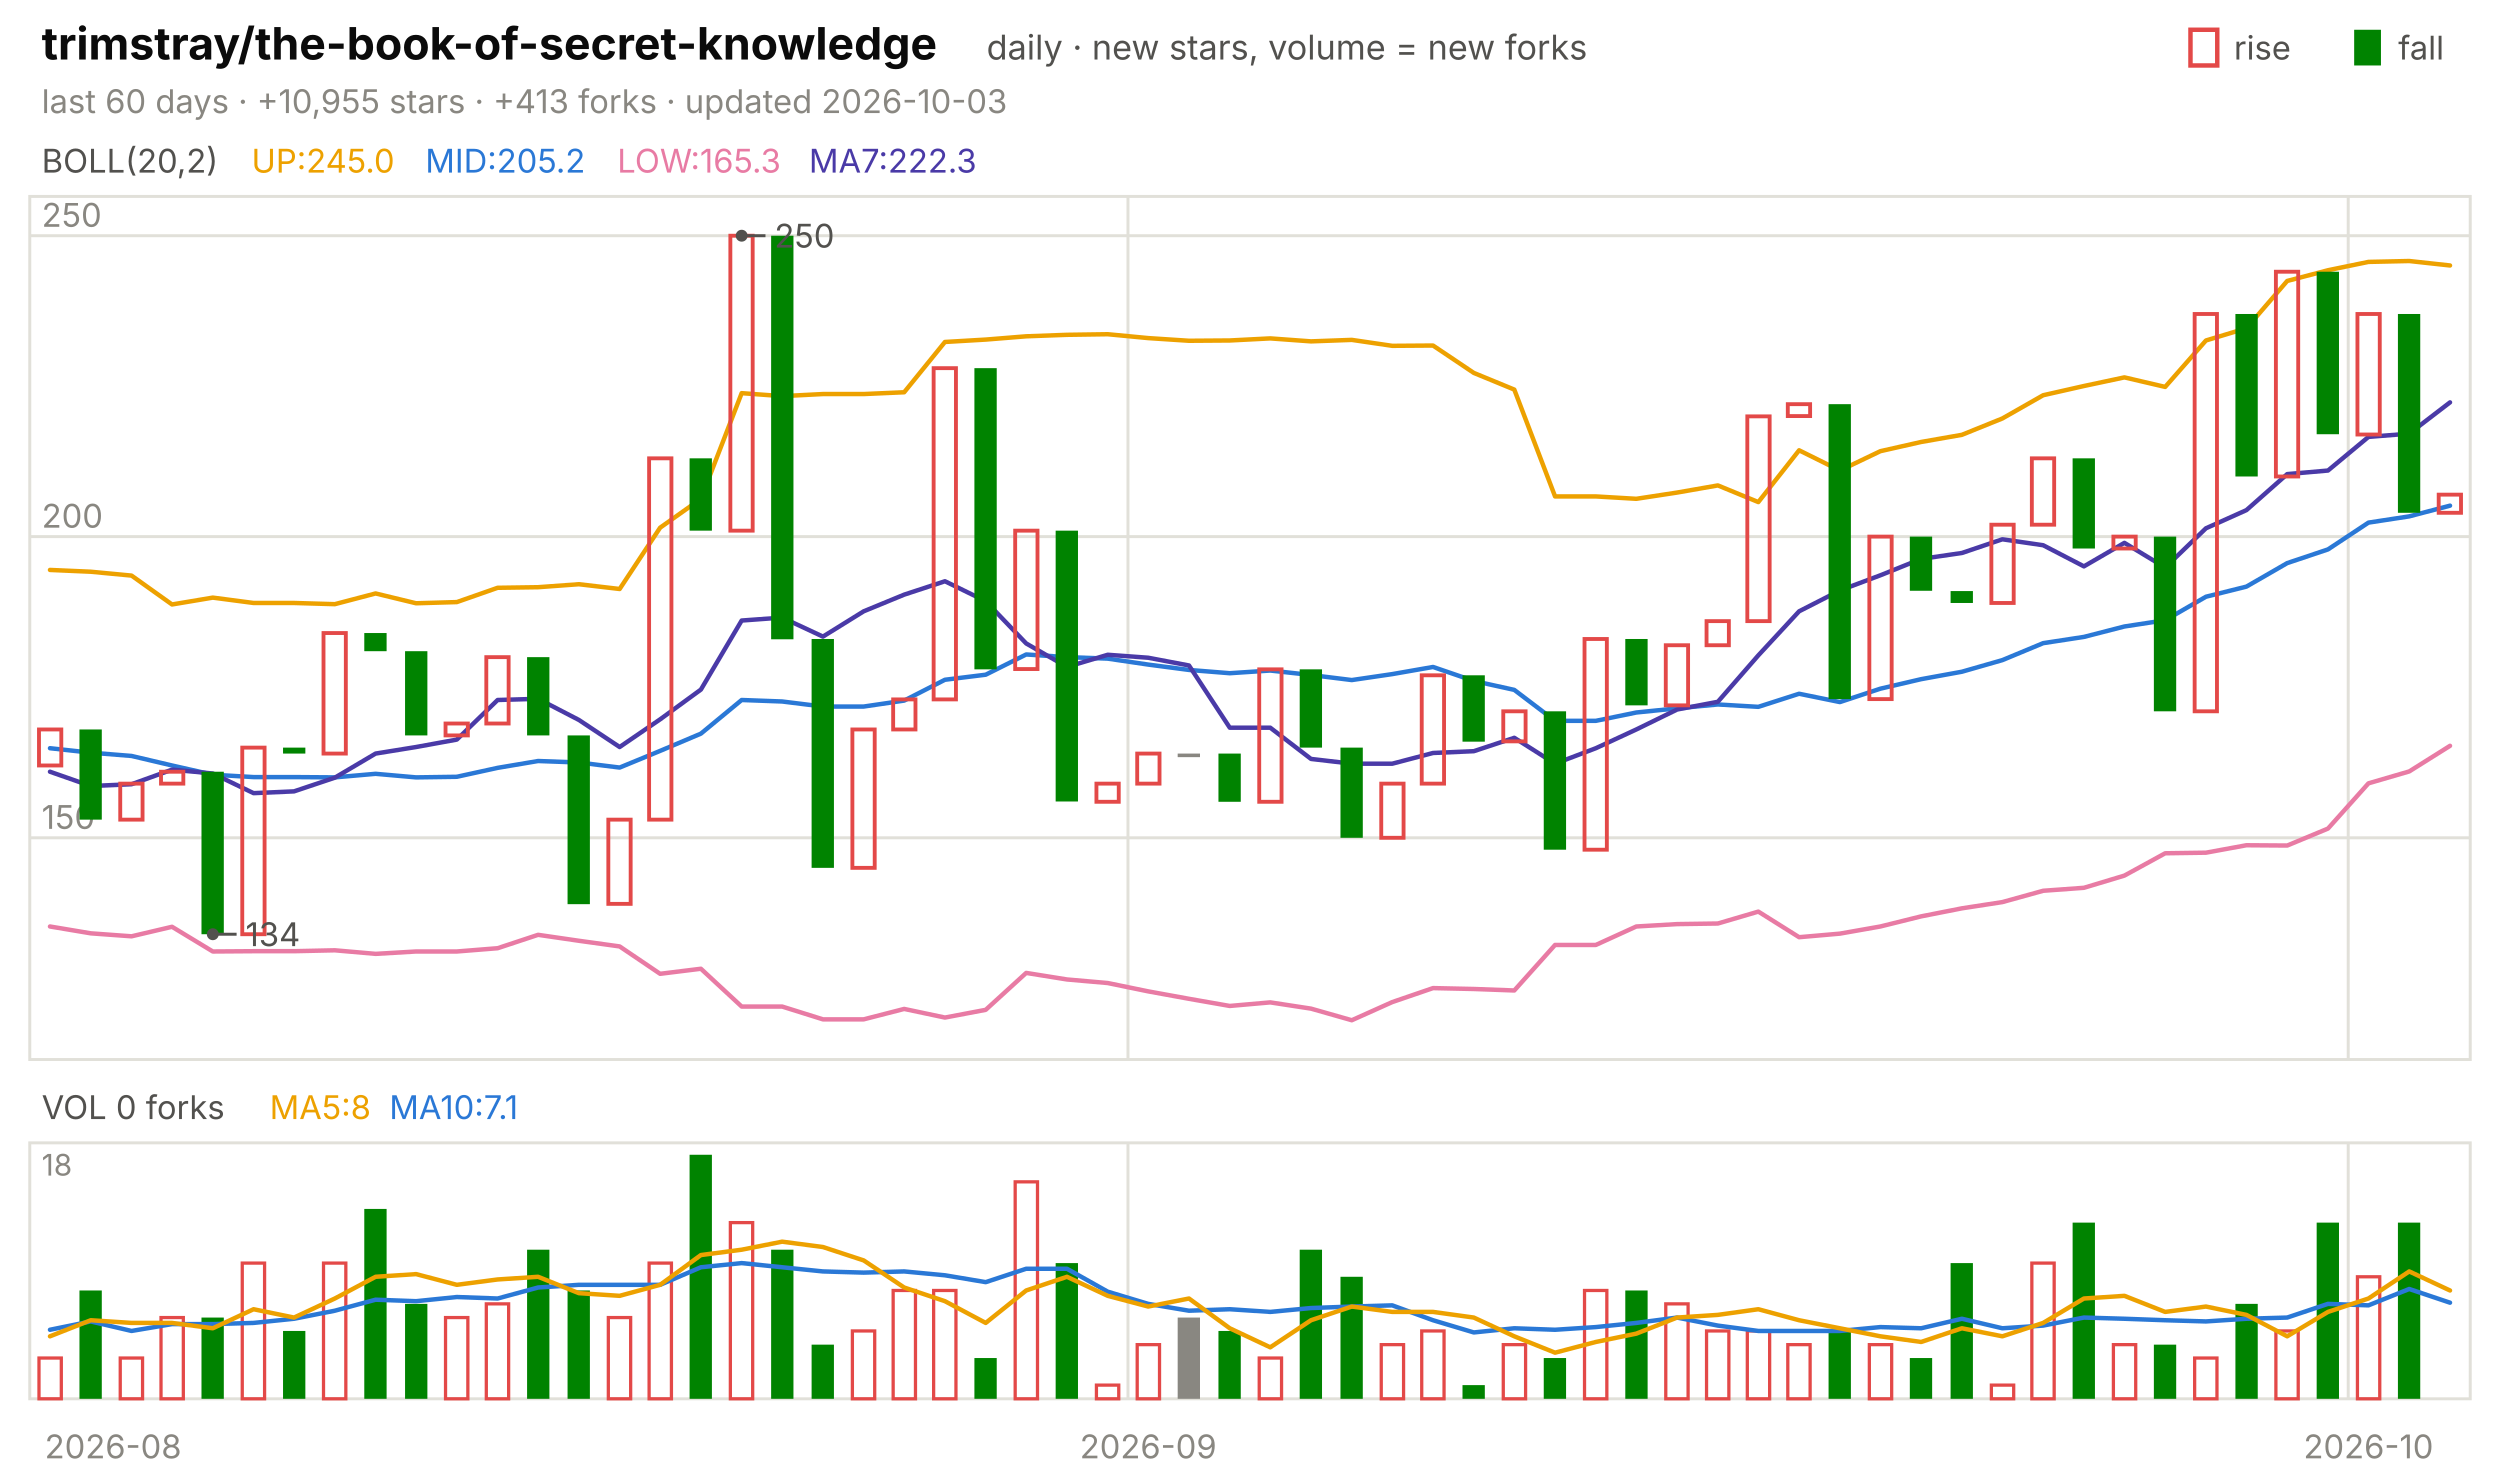
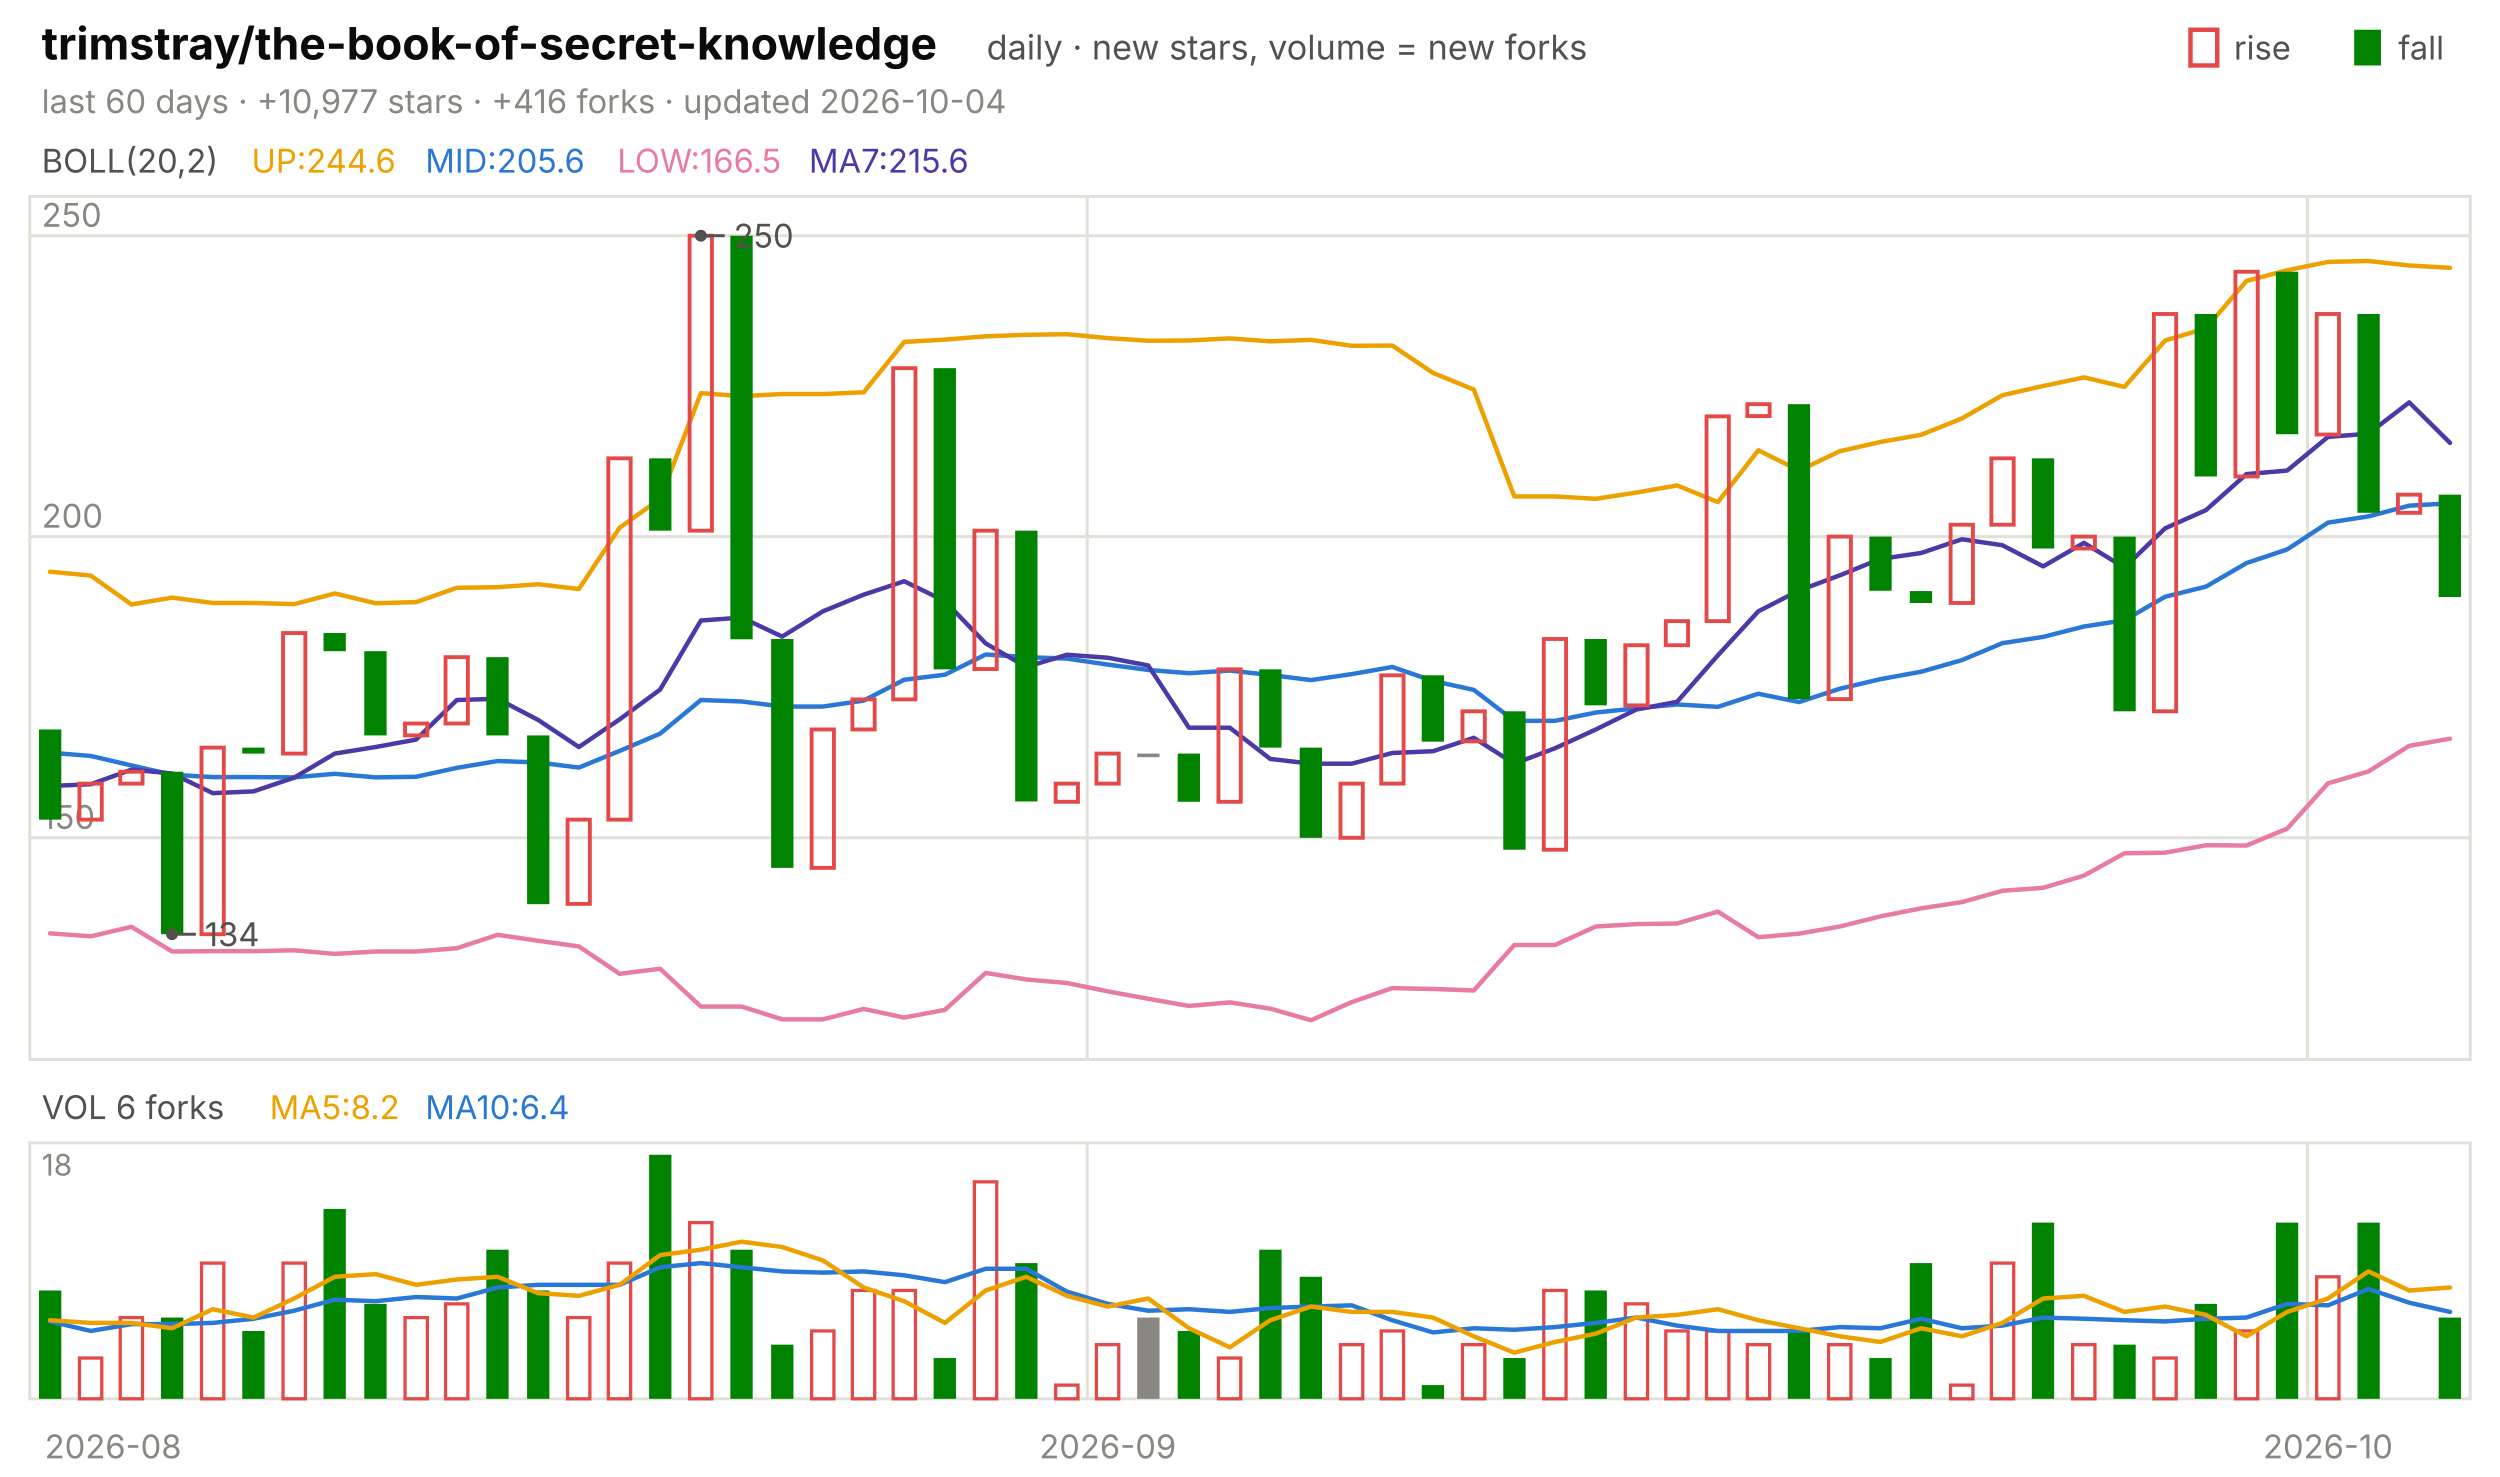
<svg xmlns="http://www.w3.org/2000/svg" viewBox="0 0 840 496" width="840" height="496" font-family="-apple-system,'Segoe UI',system-ui,sans-serif" role="img" aria-label="trimstray/the-book-of-secret-knowledge candlestick chart">
  <text x="14.0" y="20.0" font-size="15" fill="#0b0b0b" font-weight="650">trimstray/the-book-of-secret-knowledge</text>
  <text x="331.5" y="20.0" font-size="11.5" fill="#52514e">daily · new stars, volume = new forks</text>
  <text x="805.8" y="20.0" font-size="11.0" fill="#52514e">fall</text>
  <rect x="791" y="10" width="9" height="12" fill="#008300" />
  <text x="750.6" y="20.0" font-size="11.0" fill="#52514e">rise</text>
  <rect x="736" y="10" width="9" height="12" fill="none" stroke="#e34948" stroke-width="1.5" />
-   <text x="14.0" y="38.0" font-size="11.0" fill="#898781">last 60 days · +10,955 stars · +413 forks · updated 2026-10-03</text>
+   <text x="14.0" y="38.0" font-size="11.0" fill="#898781">last 60 days · +10,977 stars · +416 forks · updated 2026-10-04</text>
  <rect x="10" y="66" width="820" height="290" fill="none" stroke="#e1e0d9" />
  <rect x="10" y="384" width="820" height="86" fill="none" stroke="#e1e0d9" />
  <text x="38.0" y="490.0" font-size="11.0" fill="#898781" text-anchor="middle">2026-08</text>
-   <line x1="379.0" y1="66.0" x2="379.0" y2="356.0" stroke="#e1e0d9" stroke-width="1.0" />
-   <line x1="379.0" y1="384.0" x2="379.0" y2="470.0" stroke="#e1e0d9" stroke-width="1.0" />
-   <text x="385.8" y="490.0" font-size="11.0" fill="#898781" text-anchor="middle">2026-09</text>
-   <line x1="789.0" y1="66.0" x2="789.0" y2="356.0" stroke="#e1e0d9" stroke-width="1.0" />
-   <line x1="789.0" y1="384.0" x2="789.0" y2="470.0" stroke="#e1e0d9" stroke-width="1.0" />
-   <text x="795.8" y="490.0" font-size="11.0" fill="#898781" text-anchor="middle">2026-10</text>
+   <line x1="365.3" y1="66.0" x2="365.3" y2="356.0" stroke="#e1e0d9" stroke-width="1.0" />
+   <line x1="365.3" y1="384.0" x2="365.3" y2="470.0" stroke="#e1e0d9" stroke-width="1.0" />
+   <text x="372.2" y="490.0" font-size="11.0" fill="#898781" text-anchor="middle">2026-09</text>
+   <line x1="775.3" y1="66.0" x2="775.3" y2="356.0" stroke="#e1e0d9" stroke-width="1.0" />
+   <line x1="775.3" y1="384.0" x2="775.3" y2="470.0" stroke="#e1e0d9" stroke-width="1.0" />
+   <text x="782.2" y="490.0" font-size="11.0" fill="#898781" text-anchor="middle">2026-10</text>
  <text x="14.0" y="58.0" font-size="11.0" fill="#52514e">BOLL(20,2)</text>
-   <text x="84.5" y="58.0" font-size="11.0" fill="#eda100">UP:245.0</text>
-   <text x="142.9" y="58.0" font-size="11.0" fill="#2a78d6">MID:205.2</text>
-   <text x="207.4" y="58.0" font-size="11.0" fill="#e87ba4">LOW:165.3</text>
-   <text x="271.8" y="58.0" font-size="11.0" fill="#4a3aa7">MA7:222.3</text>
+   <text x="84.5" y="58.0" font-size="11.0" fill="#eda100">UP:244.6</text>
+   <text x="142.9" y="58.0" font-size="11.0" fill="#2a78d6">MID:205.6</text>
+   <text x="207.4" y="58.0" font-size="11.0" fill="#e87ba4">LOW:166.5</text>
+   <text x="271.8" y="58.0" font-size="11.0" fill="#4a3aa7">MA7:215.6</text>
  <line x1="10.0" y1="281.5" x2="830.0" y2="281.5" stroke="#e1e0d9" stroke-width="1.0" />
  <text x="14.0" y="278.5" font-size="11.0" fill="#898781">150</text>
  <line x1="10.0" y1="180.3" x2="830.0" y2="180.3" stroke="#e1e0d9" stroke-width="1.0" />
  <text x="14.0" y="177.3" font-size="11.0" fill="#898781">200</text>
  <line x1="10.0" y1="79.2" x2="830.0" y2="79.2" stroke="#e1e0d9" stroke-width="1.0" />
  <text x="14.0" y="76.2" font-size="11.0" fill="#898781">250</text>
-   <polyline points="16.8,191.5 30.5,192.1 44.2,193.4 57.8,203.1 71.5,200.8 85.2,202.6 98.8,202.6 112.5,203.0 126.2,199.4 139.8,202.7 153.5,202.3 167.2,197.5 180.8,197.3 194.5,196.3 208.2,197.9 221.8,177.3 235.5,167.6 249.2,132.1 262.8,133.1 276.5,132.4 290.2,132.4 303.8,131.8 317.5,114.9 331.2,114.1 344.8,113.0 358.5,112.5 372.2,112.3 385.8,113.6 399.5,114.5 413.2,114.4 426.8,113.7 440.5,114.7 454.2,114.2 467.8,116.2 481.5,116.1 495.2,125.3 508.8,130.9 522.5,166.8 536.2,166.8 549.8,167.6 563.5,165.5 577.2,163.1 590.8,168.7 604.5,151.3 618.2,158.1 631.8,151.6 645.5,148.5 659.2,146.1 672.8,140.6 686.5,132.8 700.2,129.7 713.8,126.8 727.5,130.0 741.2,114.4 754.8,110.3 768.5,94.4 782.2,90.8 795.8,88.0 809.5,87.7 823.2,89.2" fill="none" stroke="#eda100" stroke-width="1.5" stroke-linejoin="round" stroke-linecap="round" />
-   <polyline points="16.8,251.4 30.5,252.9 44.2,254.0 57.8,257.2 71.5,260.3 85.2,261.1 98.8,261.1 112.5,261.2 126.2,260.0 139.8,261.2 153.5,261.0 167.2,258.0 180.8,255.7 194.5,256.2 208.2,257.9 221.8,252.3 235.5,246.5 249.2,235.2 262.8,235.7 276.5,237.4 290.2,237.4 303.8,235.4 317.5,228.4 331.2,226.7 344.8,219.9 358.5,220.8 372.2,221.3 385.8,223.3 399.5,225.1 413.2,226.2 426.8,225.3 440.5,226.8 454.2,228.5 467.8,226.5 481.5,224.1 495.2,228.8 508.8,231.8 522.5,242.2 536.2,242.2 549.8,239.4 563.5,238.0 577.2,236.7 590.8,237.5 604.5,233.1 618.2,235.9 631.8,231.4 645.5,228.2 659.2,225.7 672.8,221.8 686.5,216.1 700.2,214.0 713.8,210.5 727.5,208.4 741.2,200.5 754.8,197.1 768.5,189.2 782.2,184.6 795.8,175.6 809.5,173.5 823.2,169.9" fill="none" stroke="#2a78d6" stroke-width="1.5" stroke-linejoin="round" stroke-linecap="round" />
-   <polyline points="16.8,311.3 30.5,313.6 44.2,314.6 57.8,311.4 71.5,319.7 85.2,319.6 98.8,319.6 112.5,319.3 126.2,320.5 139.8,319.7 153.5,319.7 167.2,318.6 180.8,314.1 194.5,316.1 208.2,318.0 221.8,327.2 235.5,325.5 249.2,338.2 262.8,338.2 276.5,342.5 290.2,342.5 303.8,339.0 317.5,341.9 331.2,339.3 344.8,326.9 358.5,329.1 372.2,330.3 385.8,333.1 399.5,335.6 413.2,338.0 426.8,336.8 440.5,338.9 454.2,342.8 467.8,336.7 481.5,332.0 495.2,332.3 508.8,332.8 522.5,317.5 536.2,317.5 549.8,311.3 563.5,310.5 577.2,310.3 590.8,306.3 604.5,314.9 618.2,313.7 631.8,311.3 645.5,307.9 659.2,305.2 672.8,303.1 686.5,299.3 700.2,298.3 713.8,294.2 727.5,286.7 741.2,286.5 754.8,284.0 768.5,284.1 782.2,278.4 795.8,263.2 809.5,259.2 823.2,250.6" fill="none" stroke="#e87ba4" stroke-width="1.5" stroke-linejoin="round" stroke-linecap="round" />
-   <polyline points="16.8,259.3 30.5,264.1 44.2,263.5 57.8,258.6 71.5,259.9 85.2,266.5 98.8,265.9 112.5,261.3 126.2,253.2 139.8,251.0 153.5,248.5 167.2,235.2 180.8,234.8 194.5,241.9 208.2,251.0 221.8,241.7 235.5,231.7 249.2,208.5 262.8,207.5 276.5,213.9 290.2,205.4 303.8,199.8 317.5,195.3 331.2,202.0 344.8,216.2 358.5,224.1 372.2,220.0 385.8,221.0 399.5,223.6 413.2,244.5 426.8,244.5 440.5,255.0 454.2,256.6 467.8,256.6 481.5,253.0 495.2,252.4 508.8,247.9 522.5,256.6 536.2,251.4 549.8,245.1 563.5,238.4 577.2,235.8 590.8,220.2 604.5,205.4 618.2,198.4 631.8,193.3 645.5,187.8 659.2,185.8 672.8,181.2 686.5,183.2 700.2,190.3 713.8,182.4 727.5,190.7 741.2,177.5 754.8,171.4 768.5,159.3 782.2,158.1 795.8,146.8 809.5,145.7 823.2,135.2" fill="none" stroke="#4a3aa7" stroke-width="1.5" stroke-linejoin="round" stroke-linecap="round" />
-   <rect x="13.1" y="245.1" width="7.5" height="12.1" fill="none" stroke="#e34948" stroke-width="1.3" />
-   <rect x="26.7" y="245.1" width="7.5" height="30.3" fill="#008300" />
-   <rect x="40.4" y="263.3" width="7.5" height="12.1" fill="none" stroke="#e34948" stroke-width="1.3" />
-   <rect x="54.1" y="259.3" width="7.5" height="4.0" fill="none" stroke="#e34948" stroke-width="1.3" />
-   <rect x="67.7" y="259.3" width="7.5" height="54.6" fill="#008300" />
-   <rect x="81.4" y="251.2" width="7.5" height="62.7" fill="none" stroke="#e34948" stroke-width="1.3" />
-   <rect x="95.1" y="251.2" width="7.5" height="2.0" fill="#008300" />
-   <rect x="108.7" y="212.7" width="7.5" height="40.5" fill="none" stroke="#e34948" stroke-width="1.3" />
-   <rect x="122.4" y="212.7" width="7.5" height="6.1" fill="#008300" />
-   <rect x="136.1" y="218.8" width="7.5" height="28.3" fill="#008300" />
-   <rect x="149.7" y="243.1" width="7.5" height="4.0" fill="none" stroke="#e34948" stroke-width="1.3" />
-   <rect x="163.4" y="220.8" width="7.5" height="22.3" fill="none" stroke="#e34948" stroke-width="1.3" />
-   <rect x="177.1" y="220.8" width="7.5" height="26.3" fill="#008300" />
-   <rect x="190.7" y="247.1" width="7.5" height="56.7" fill="#008300" />
-   <rect x="204.4" y="275.4" width="7.5" height="28.3" fill="none" stroke="#e34948" stroke-width="1.3" />
-   <rect x="218.1" y="154.0" width="7.5" height="121.4" fill="none" stroke="#e34948" stroke-width="1.3" />
-   <rect x="231.7" y="154.0" width="7.5" height="24.3" fill="#008300" />
-   <rect x="245.4" y="79.2" width="7.5" height="99.1" fill="none" stroke="#e34948" stroke-width="1.3" />
-   <rect x="259.1" y="79.2" width="7.5" height="135.6" fill="#008300" />
-   <rect x="272.7" y="214.7" width="7.5" height="76.9" fill="#008300" />
-   <rect x="286.4" y="245.1" width="7.5" height="46.5" fill="none" stroke="#e34948" stroke-width="1.3" />
-   <rect x="300.1" y="235.0" width="7.5" height="10.1" fill="none" stroke="#e34948" stroke-width="1.3" />
-   <rect x="313.7" y="123.7" width="7.5" height="111.3" fill="none" stroke="#e34948" stroke-width="1.3" />
-   <rect x="327.4" y="123.7" width="7.5" height="101.2" fill="#008300" />
-   <rect x="341.1" y="178.3" width="7.5" height="46.5" fill="none" stroke="#e34948" stroke-width="1.3" />
-   <rect x="354.7" y="178.3" width="7.5" height="91.0" fill="#008300" />
-   <rect x="368.4" y="263.3" width="7.5" height="6.1" fill="none" stroke="#e34948" stroke-width="1.3" />
-   <rect x="382.1" y="253.2" width="7.5" height="10.1" fill="none" stroke="#e34948" stroke-width="1.3" />
-   <rect x="395.7" y="253.2" width="7.5" height="1.2" fill="#898781" />
-   <rect x="409.4" y="253.2" width="7.5" height="16.2" fill="#008300" />
-   <rect x="423.1" y="224.9" width="7.5" height="44.5" fill="none" stroke="#e34948" stroke-width="1.3" />
-   <rect x="436.7" y="224.9" width="7.5" height="26.3" fill="#008300" />
-   <rect x="450.4" y="251.2" width="7.5" height="30.3" fill="#008300" />
-   <rect x="464.1" y="263.3" width="7.5" height="18.2" fill="none" stroke="#e34948" stroke-width="1.3" />
-   <rect x="477.7" y="226.9" width="7.5" height="36.4" fill="none" stroke="#e34948" stroke-width="1.3" />
-   <rect x="491.4" y="226.9" width="7.5" height="22.3" fill="#008300" />
-   <rect x="505.1" y="239.0" width="7.5" height="10.1" fill="none" stroke="#e34948" stroke-width="1.3" />
-   <rect x="518.7" y="239.0" width="7.5" height="46.5" fill="#008300" />
-   <rect x="532.4" y="214.7" width="7.5" height="70.8" fill="none" stroke="#e34948" stroke-width="1.3" />
-   <rect x="546.1" y="214.7" width="7.5" height="22.3" fill="#008300" />
-   <rect x="559.7" y="216.8" width="7.5" height="20.2" fill="none" stroke="#e34948" stroke-width="1.3" />
-   <rect x="573.4" y="208.7" width="7.5" height="8.1" fill="none" stroke="#e34948" stroke-width="1.3" />
-   <rect x="587.1" y="139.9" width="7.5" height="68.8" fill="none" stroke="#e34948" stroke-width="1.3" />
-   <rect x="600.7" y="135.8" width="7.5" height="4.0" fill="none" stroke="#e34948" stroke-width="1.3" />
-   <rect x="614.4" y="135.8" width="7.5" height="99.1" fill="#008300" />
-   <rect x="628.1" y="180.3" width="7.5" height="54.6" fill="none" stroke="#e34948" stroke-width="1.3" />
-   <rect x="641.7" y="180.3" width="7.5" height="18.2" fill="#008300" />
-   <rect x="655.4" y="198.6" width="7.5" height="4.0" fill="#008300" />
-   <rect x="669.1" y="176.3" width="7.5" height="26.3" fill="none" stroke="#e34948" stroke-width="1.3" />
-   <rect x="682.7" y="154.0" width="7.5" height="22.3" fill="none" stroke="#e34948" stroke-width="1.3" />
-   <rect x="696.4" y="154.0" width="7.5" height="30.3" fill="#008300" />
-   <rect x="710.1" y="180.3" width="7.5" height="4.0" fill="none" stroke="#e34948" stroke-width="1.3" />
-   <rect x="723.7" y="180.3" width="7.5" height="58.7" fill="#008300" />
-   <rect x="737.4" y="105.5" width="7.5" height="133.5" fill="none" stroke="#e34948" stroke-width="1.3" />
-   <rect x="751.1" y="105.5" width="7.5" height="54.6" fill="#008300" />
-   <rect x="764.7" y="91.3" width="7.5" height="68.8" fill="none" stroke="#e34948" stroke-width="1.3" />
-   <rect x="778.4" y="91.3" width="7.5" height="54.6" fill="#008300" />
-   <rect x="792.1" y="105.5" width="7.5" height="40.5" fill="none" stroke="#e34948" stroke-width="1.3" />
-   <rect x="805.7" y="105.5" width="7.5" height="66.8" fill="#008300" />
-   <rect x="819.4" y="166.2" width="7.5" height="6.1" fill="none" stroke="#e34948" stroke-width="1.3" />
-   <circle cx="249.2" cy="79.2" r="2" fill="#52514e" />
-   <line x1="249.2" y1="79.2" x2="257.2" y2="79.2" stroke="#52514e" stroke-width="1.0" />
-   <text x="260.2" y="83.2" font-size="11.0" fill="#52514e">250</text>
-   <circle cx="71.5" cy="313.9" r="2" fill="#52514e" />
-   <line x1="71.5" y1="313.9" x2="79.5" y2="313.9" stroke="#52514e" stroke-width="1.0" />
-   <text x="82.5" y="317.9" font-size="11.0" fill="#52514e">134</text>
-   <text x="14.0" y="376.0" font-size="11.0" fill="#52514e">VOL 0 forks</text>
-   <text x="90.6" y="376.0" font-size="11.0" fill="#eda100">MA5:8</text>
-   <text x="130.8" y="376.0" font-size="11.0" fill="#2a78d6">MA10:7.1</text>
+   <polyline points="16.8,192.1 30.5,193.4 44.2,203.1 57.8,200.8 71.5,202.6 85.2,202.6 98.8,203.0 112.5,199.4 126.2,202.7 139.8,202.3 153.5,197.5 167.2,197.3 180.8,196.3 194.5,197.9 208.2,177.3 221.8,167.6 235.5,132.1 249.2,133.1 262.8,132.4 276.5,132.4 290.2,131.8 303.8,114.9 317.5,114.1 331.2,113.0 344.8,112.5 358.5,112.3 372.2,113.6 385.8,114.5 399.5,114.4 413.2,113.7 426.8,114.7 440.5,114.2 454.2,116.2 467.8,116.1 481.5,125.3 495.2,130.9 508.8,166.8 522.5,166.8 536.2,167.6 549.8,165.5 563.5,163.1 577.2,168.7 590.8,151.3 604.5,158.1 618.2,151.6 631.8,148.5 645.5,146.1 659.2,140.6 672.8,132.8 686.5,129.7 700.2,126.8 713.8,130.0 727.5,114.4 741.2,110.3 754.8,94.4 768.5,90.8 782.2,88.0 795.8,87.7 809.5,89.2 823.2,90.0" fill="none" stroke="#eda100" stroke-width="1.5" stroke-linejoin="round" stroke-linecap="round" />
+   <polyline points="16.8,252.9 30.5,254.0 44.2,257.2 57.8,260.3 71.5,261.1 85.2,261.1 98.8,261.2 112.5,260.0 126.2,261.2 139.8,261.0 153.5,258.0 167.2,255.7 180.8,256.2 194.5,257.9 208.2,252.3 221.8,246.5 235.5,235.2 249.2,235.7 262.8,237.4 276.5,237.4 290.2,235.4 303.8,228.4 317.5,226.7 331.2,219.9 344.8,220.8 358.5,221.3 372.2,223.3 385.8,225.1 399.5,226.2 413.2,225.3 426.8,226.8 440.5,228.5 454.2,226.5 467.8,224.1 481.5,228.8 495.2,231.8 508.8,242.2 522.5,242.2 536.2,239.4 549.8,238.0 563.5,236.7 577.2,237.5 590.8,233.1 604.5,235.9 618.2,231.4 631.8,228.2 645.5,225.7 659.2,221.8 672.8,216.1 686.5,214.0 700.2,210.5 713.8,208.4 727.5,200.5 741.2,197.1 754.8,189.2 768.5,184.6 782.2,175.6 795.8,173.5 809.5,169.9 823.2,169.1" fill="none" stroke="#2a78d6" stroke-width="1.5" stroke-linejoin="round" stroke-linecap="round" />
+   <polyline points="16.8,313.6 30.5,314.6 44.2,311.4 57.8,319.7 71.5,319.6 85.2,319.6 98.8,319.3 112.5,320.5 126.2,319.7 139.8,319.7 153.5,318.6 167.2,314.1 180.8,316.1 194.5,318.0 208.2,327.2 221.8,325.5 235.5,338.2 249.2,338.2 262.8,342.5 276.5,342.5 290.2,339.0 303.8,341.9 317.5,339.3 331.2,326.9 344.8,329.1 358.5,330.3 372.2,333.1 385.8,335.6 399.5,338.0 413.2,336.8 426.8,338.9 440.5,342.8 454.2,336.7 467.8,332.0 481.5,332.3 495.2,332.8 508.8,317.5 522.5,317.5 536.2,311.3 549.8,310.5 563.5,310.3 577.2,306.3 590.8,314.9 604.5,313.7 618.2,311.3 631.8,307.9 645.5,305.2 659.2,303.1 672.8,299.3 686.5,298.3 700.2,294.2 713.8,286.7 727.5,286.5 741.2,284.0 754.8,284.1 768.5,278.4 782.2,263.2 795.8,259.2 809.5,250.6 823.2,248.2" fill="none" stroke="#e87ba4" stroke-width="1.5" stroke-linejoin="round" stroke-linecap="round" />
+   <polyline points="16.8,264.1 30.5,263.5 44.2,258.6 57.8,259.9 71.5,266.5 85.2,265.9 98.8,261.3 112.5,253.2 126.2,251.0 139.8,248.5 153.5,235.2 167.2,234.8 180.8,241.9 194.5,251.0 208.2,241.7 221.8,231.7 235.5,208.5 249.2,207.5 262.8,213.9 276.5,205.4 290.2,199.8 303.8,195.3 317.5,202.0 331.2,216.2 344.8,224.1 358.5,220.0 372.2,221.0 385.8,223.6 399.5,244.5 413.2,244.5 426.8,255.0 440.5,256.6 454.2,256.6 467.8,253.0 481.5,252.4 495.2,247.9 508.8,256.6 522.5,251.4 536.2,245.1 549.8,238.4 563.5,235.8 577.2,220.2 590.8,205.4 604.5,198.4 618.2,193.3 631.8,187.8 645.5,185.8 659.2,181.2 672.8,183.2 686.5,190.3 700.2,182.4 713.8,190.7 727.5,177.5 741.2,171.4 754.8,159.3 768.5,158.1 782.2,146.8 795.8,145.7 809.5,135.2 823.2,148.8" fill="none" stroke="#4a3aa7" stroke-width="1.5" stroke-linejoin="round" stroke-linecap="round" />
+   <rect x="13.1" y="245.1" width="7.5" height="30.3" fill="#008300" />
+   <rect x="26.7" y="263.3" width="7.5" height="12.1" fill="none" stroke="#e34948" stroke-width="1.3" />
+   <rect x="40.4" y="259.3" width="7.5" height="4.0" fill="none" stroke="#e34948" stroke-width="1.3" />
+   <rect x="54.1" y="259.3" width="7.5" height="54.6" fill="#008300" />
+   <rect x="67.7" y="251.2" width="7.5" height="62.7" fill="none" stroke="#e34948" stroke-width="1.3" />
+   <rect x="81.4" y="251.2" width="7.5" height="2.0" fill="#008300" />
+   <rect x="95.1" y="212.7" width="7.5" height="40.5" fill="none" stroke="#e34948" stroke-width="1.3" />
+   <rect x="108.7" y="212.7" width="7.5" height="6.1" fill="#008300" />
+   <rect x="122.4" y="218.8" width="7.5" height="28.3" fill="#008300" />
+   <rect x="136.1" y="243.1" width="7.5" height="4.0" fill="none" stroke="#e34948" stroke-width="1.3" />
+   <rect x="149.7" y="220.8" width="7.5" height="22.3" fill="none" stroke="#e34948" stroke-width="1.3" />
+   <rect x="163.4" y="220.8" width="7.5" height="26.3" fill="#008300" />
+   <rect x="177.1" y="247.1" width="7.5" height="56.7" fill="#008300" />
+   <rect x="190.7" y="275.4" width="7.5" height="28.3" fill="none" stroke="#e34948" stroke-width="1.3" />
+   <rect x="204.4" y="154.0" width="7.5" height="121.4" fill="none" stroke="#e34948" stroke-width="1.3" />
+   <rect x="218.1" y="154.0" width="7.5" height="24.3" fill="#008300" />
+   <rect x="231.7" y="79.2" width="7.5" height="99.1" fill="none" stroke="#e34948" stroke-width="1.3" />
+   <rect x="245.4" y="79.2" width="7.5" height="135.6" fill="#008300" />
+   <rect x="259.1" y="214.7" width="7.5" height="76.9" fill="#008300" />
+   <rect x="272.7" y="245.1" width="7.5" height="46.5" fill="none" stroke="#e34948" stroke-width="1.3" />
+   <rect x="286.4" y="235.0" width="7.5" height="10.1" fill="none" stroke="#e34948" stroke-width="1.3" />
+   <rect x="300.1" y="123.7" width="7.5" height="111.3" fill="none" stroke="#e34948" stroke-width="1.3" />
+   <rect x="313.7" y="123.7" width="7.5" height="101.2" fill="#008300" />
+   <rect x="327.4" y="178.3" width="7.5" height="46.5" fill="none" stroke="#e34948" stroke-width="1.3" />
+   <rect x="341.1" y="178.3" width="7.5" height="91.0" fill="#008300" />
+   <rect x="354.7" y="263.3" width="7.5" height="6.1" fill="none" stroke="#e34948" stroke-width="1.3" />
+   <rect x="368.4" y="253.2" width="7.5" height="10.1" fill="none" stroke="#e34948" stroke-width="1.3" />
+   <rect x="382.1" y="253.2" width="7.5" height="1.2" fill="#898781" />
+   <rect x="395.7" y="253.2" width="7.5" height="16.2" fill="#008300" />
+   <rect x="409.4" y="224.9" width="7.5" height="44.5" fill="none" stroke="#e34948" stroke-width="1.3" />
+   <rect x="423.1" y="224.9" width="7.5" height="26.3" fill="#008300" />
+   <rect x="436.7" y="251.2" width="7.5" height="30.3" fill="#008300" />
+   <rect x="450.4" y="263.3" width="7.5" height="18.2" fill="none" stroke="#e34948" stroke-width="1.3" />
+   <rect x="464.1" y="226.9" width="7.5" height="36.4" fill="none" stroke="#e34948" stroke-width="1.3" />
+   <rect x="477.7" y="226.9" width="7.5" height="22.3" fill="#008300" />
+   <rect x="491.4" y="239.0" width="7.5" height="10.1" fill="none" stroke="#e34948" stroke-width="1.3" />
+   <rect x="505.1" y="239.0" width="7.5" height="46.5" fill="#008300" />
+   <rect x="518.7" y="214.7" width="7.5" height="70.8" fill="none" stroke="#e34948" stroke-width="1.3" />
+   <rect x="532.4" y="214.7" width="7.5" height="22.3" fill="#008300" />
+   <rect x="546.1" y="216.8" width="7.5" height="20.2" fill="none" stroke="#e34948" stroke-width="1.3" />
+   <rect x="559.7" y="208.7" width="7.5" height="8.1" fill="none" stroke="#e34948" stroke-width="1.3" />
+   <rect x="573.4" y="139.9" width="7.5" height="68.8" fill="none" stroke="#e34948" stroke-width="1.3" />
+   <rect x="587.1" y="135.8" width="7.5" height="4.0" fill="none" stroke="#e34948" stroke-width="1.3" />
+   <rect x="600.7" y="135.8" width="7.5" height="99.1" fill="#008300" />
+   <rect x="614.4" y="180.3" width="7.5" height="54.6" fill="none" stroke="#e34948" stroke-width="1.3" />
+   <rect x="628.1" y="180.3" width="7.5" height="18.2" fill="#008300" />
+   <rect x="641.7" y="198.6" width="7.5" height="4.0" fill="#008300" />
+   <rect x="655.4" y="176.3" width="7.5" height="26.3" fill="none" stroke="#e34948" stroke-width="1.3" />
+   <rect x="669.1" y="154.0" width="7.5" height="22.3" fill="none" stroke="#e34948" stroke-width="1.3" />
+   <rect x="682.7" y="154.0" width="7.5" height="30.3" fill="#008300" />
+   <rect x="696.4" y="180.3" width="7.5" height="4.0" fill="none" stroke="#e34948" stroke-width="1.3" />
+   <rect x="710.1" y="180.3" width="7.5" height="58.7" fill="#008300" />
+   <rect x="723.7" y="105.5" width="7.5" height="133.5" fill="none" stroke="#e34948" stroke-width="1.3" />
+   <rect x="737.4" y="105.5" width="7.5" height="54.6" fill="#008300" />
+   <rect x="751.1" y="91.3" width="7.5" height="68.8" fill="none" stroke="#e34948" stroke-width="1.3" />
+   <rect x="764.7" y="91.3" width="7.5" height="54.6" fill="#008300" />
+   <rect x="778.4" y="105.5" width="7.5" height="40.5" fill="none" stroke="#e34948" stroke-width="1.3" />
+   <rect x="792.1" y="105.5" width="7.5" height="66.8" fill="#008300" />
+   <rect x="805.7" y="166.2" width="7.5" height="6.1" fill="none" stroke="#e34948" stroke-width="1.3" />
+   <rect x="819.4" y="166.2" width="7.5" height="34.4" fill="#008300" />
+   <circle cx="235.5" cy="79.2" r="2" fill="#52514e" />
+   <line x1="235.5" y1="79.2" x2="243.5" y2="79.2" stroke="#52514e" stroke-width="1.0" />
+   <text x="246.5" y="83.2" font-size="11.0" fill="#52514e">250</text>
+   <circle cx="57.8" cy="313.9" r="2" fill="#52514e" />
+   <line x1="57.8" y1="313.9" x2="65.8" y2="313.9" stroke="#52514e" stroke-width="1.0" />
+   <text x="68.8" y="317.9" font-size="11.0" fill="#52514e">134</text>
+   <text x="14.0" y="376.0" font-size="11.0" fill="#52514e">VOL 6 forks</text>
+   <text x="90.6" y="376.0" font-size="11.0" fill="#eda100">MA5:8.2</text>
+   <text x="142.9" y="376.0" font-size="11.0" fill="#2a78d6">MA10:6.4</text>
  <text x="14.0" y="395.0" font-size="10" fill="#898781">18</text>
-   <rect x="13.1" y="456.3" width="7.5" height="13.7" fill="none" stroke="#e34948" stroke-width="1.1" />
-   <rect x="26.7" y="433.6" width="7.5" height="36.4" fill="#008300" />
-   <rect x="40.4" y="456.3" width="7.5" height="13.7" fill="none" stroke="#e34948" stroke-width="1.1" />
-   <rect x="54.1" y="442.7" width="7.5" height="27.3" fill="none" stroke="#e34948" stroke-width="1.1" />
-   <rect x="67.7" y="442.7" width="7.5" height="27.3" fill="#008300" />
-   <rect x="81.4" y="424.4" width="7.5" height="45.6" fill="none" stroke="#e34948" stroke-width="1.1" />
-   <rect x="95.1" y="447.2" width="7.5" height="22.8" fill="#008300" />
-   <rect x="108.7" y="424.4" width="7.5" height="45.6" fill="none" stroke="#e34948" stroke-width="1.1" />
-   <rect x="122.4" y="406.2" width="7.5" height="63.8" fill="#008300" />
-   <rect x="136.1" y="438.1" width="7.5" height="31.9" fill="#008300" />
-   <rect x="149.7" y="442.7" width="7.5" height="27.3" fill="none" stroke="#e34948" stroke-width="1.1" />
-   <rect x="163.4" y="438.1" width="7.5" height="31.9" fill="none" stroke="#e34948" stroke-width="1.1" />
-   <rect x="177.1" y="419.9" width="7.5" height="50.1" fill="#008300" />
-   <rect x="190.7" y="433.6" width="7.5" height="36.4" fill="#008300" />
-   <rect x="204.4" y="442.7" width="7.5" height="27.3" fill="none" stroke="#e34948" stroke-width="1.1" />
-   <rect x="218.1" y="424.4" width="7.5" height="45.6" fill="none" stroke="#e34948" stroke-width="1.1" />
-   <rect x="231.7" y="388.0" width="7.5" height="82.0" fill="#008300" />
-   <rect x="245.4" y="410.8" width="7.5" height="59.2" fill="none" stroke="#e34948" stroke-width="1.1" />
-   <rect x="259.1" y="419.9" width="7.5" height="50.1" fill="#008300" />
-   <rect x="272.7" y="451.8" width="7.5" height="18.2" fill="#008300" />
-   <rect x="286.4" y="447.2" width="7.5" height="22.8" fill="none" stroke="#e34948" stroke-width="1.1" />
+   <rect x="13.1" y="433.6" width="7.5" height="36.4" fill="#008300" />
+   <rect x="26.7" y="456.3" width="7.5" height="13.7" fill="none" stroke="#e34948" stroke-width="1.1" />
+   <rect x="40.4" y="442.7" width="7.5" height="27.3" fill="none" stroke="#e34948" stroke-width="1.1" />
+   <rect x="54.1" y="442.7" width="7.5" height="27.3" fill="#008300" />
+   <rect x="67.7" y="424.4" width="7.5" height="45.6" fill="none" stroke="#e34948" stroke-width="1.1" />
+   <rect x="81.4" y="447.2" width="7.5" height="22.8" fill="#008300" />
+   <rect x="95.1" y="424.4" width="7.5" height="45.6" fill="none" stroke="#e34948" stroke-width="1.1" />
+   <rect x="108.7" y="406.2" width="7.5" height="63.8" fill="#008300" />
+   <rect x="122.4" y="438.1" width="7.5" height="31.9" fill="#008300" />
+   <rect x="136.1" y="442.7" width="7.5" height="27.3" fill="none" stroke="#e34948" stroke-width="1.1" />
+   <rect x="149.7" y="438.1" width="7.5" height="31.9" fill="none" stroke="#e34948" stroke-width="1.1" />
+   <rect x="163.4" y="419.9" width="7.5" height="50.1" fill="#008300" />
+   <rect x="177.1" y="433.6" width="7.5" height="36.4" fill="#008300" />
+   <rect x="190.7" y="442.7" width="7.5" height="27.3" fill="none" stroke="#e34948" stroke-width="1.1" />
+   <rect x="204.4" y="424.4" width="7.5" height="45.6" fill="none" stroke="#e34948" stroke-width="1.1" />
+   <rect x="218.1" y="388.0" width="7.5" height="82.0" fill="#008300" />
+   <rect x="231.7" y="410.8" width="7.5" height="59.2" fill="none" stroke="#e34948" stroke-width="1.1" />
+   <rect x="245.4" y="419.9" width="7.5" height="50.1" fill="#008300" />
+   <rect x="259.1" y="451.8" width="7.5" height="18.2" fill="#008300" />
+   <rect x="272.7" y="447.2" width="7.5" height="22.8" fill="none" stroke="#e34948" stroke-width="1.1" />
+   <rect x="286.4" y="433.6" width="7.5" height="36.4" fill="none" stroke="#e34948" stroke-width="1.1" />
  <rect x="300.1" y="433.6" width="7.5" height="36.4" fill="none" stroke="#e34948" stroke-width="1.1" />
-   <rect x="313.7" y="433.6" width="7.5" height="36.4" fill="none" stroke="#e34948" stroke-width="1.1" />
-   <rect x="327.4" y="456.3" width="7.5" height="13.7" fill="#008300" />
-   <rect x="341.1" y="397.1" width="7.5" height="72.9" fill="none" stroke="#e34948" stroke-width="1.1" />
-   <rect x="354.7" y="424.4" width="7.5" height="45.6" fill="#008300" />
-   <rect x="368.4" y="465.4" width="7.5" height="4.6" fill="none" stroke="#e34948" stroke-width="1.1" />
-   <rect x="382.1" y="451.8" width="7.5" height="18.2" fill="none" stroke="#e34948" stroke-width="1.1" />
-   <rect x="395.7" y="442.7" width="7.5" height="27.3" fill="#898781" />
-   <rect x="409.4" y="447.2" width="7.5" height="22.8" fill="#008300" />
-   <rect x="423.1" y="456.3" width="7.5" height="13.7" fill="none" stroke="#e34948" stroke-width="1.1" />
-   <rect x="436.7" y="419.9" width="7.5" height="50.1" fill="#008300" />
-   <rect x="450.4" y="429.0" width="7.5" height="41.0" fill="#008300" />
-   <rect x="464.1" y="451.8" width="7.5" height="18.2" fill="none" stroke="#e34948" stroke-width="1.1" />
-   <rect x="477.7" y="447.2" width="7.5" height="22.8" fill="none" stroke="#e34948" stroke-width="1.1" />
-   <rect x="491.4" y="465.4" width="7.5" height="4.6" fill="#008300" />
-   <rect x="505.1" y="451.8" width="7.5" height="18.2" fill="none" stroke="#e34948" stroke-width="1.1" />
-   <rect x="518.7" y="456.3" width="7.5" height="13.7" fill="#008300" />
-   <rect x="532.4" y="433.6" width="7.5" height="36.4" fill="none" stroke="#e34948" stroke-width="1.1" />
-   <rect x="546.1" y="433.6" width="7.5" height="36.4" fill="#008300" />
-   <rect x="559.7" y="438.1" width="7.5" height="31.9" fill="none" stroke="#e34948" stroke-width="1.1" />
+   <rect x="313.7" y="456.3" width="7.5" height="13.7" fill="#008300" />
+   <rect x="327.4" y="397.1" width="7.5" height="72.9" fill="none" stroke="#e34948" stroke-width="1.1" />
+   <rect x="341.1" y="424.4" width="7.5" height="45.6" fill="#008300" />
+   <rect x="354.7" y="465.4" width="7.5" height="4.6" fill="none" stroke="#e34948" stroke-width="1.1" />
+   <rect x="368.4" y="451.8" width="7.5" height="18.2" fill="none" stroke="#e34948" stroke-width="1.1" />
+   <rect x="382.1" y="442.7" width="7.5" height="27.3" fill="#898781" />
+   <rect x="395.7" y="447.2" width="7.5" height="22.8" fill="#008300" />
+   <rect x="409.4" y="456.3" width="7.5" height="13.7" fill="none" stroke="#e34948" stroke-width="1.1" />
+   <rect x="423.1" y="419.9" width="7.5" height="50.1" fill="#008300" />
+   <rect x="436.7" y="429.0" width="7.5" height="41.0" fill="#008300" />
+   <rect x="450.4" y="451.8" width="7.5" height="18.2" fill="none" stroke="#e34948" stroke-width="1.1" />
+   <rect x="464.1" y="447.2" width="7.5" height="22.8" fill="none" stroke="#e34948" stroke-width="1.1" />
+   <rect x="477.7" y="465.4" width="7.5" height="4.6" fill="#008300" />
+   <rect x="491.4" y="451.8" width="7.5" height="18.2" fill="none" stroke="#e34948" stroke-width="1.1" />
+   <rect x="505.1" y="456.3" width="7.5" height="13.7" fill="#008300" />
+   <rect x="518.7" y="433.6" width="7.5" height="36.4" fill="none" stroke="#e34948" stroke-width="1.1" />
+   <rect x="532.4" y="433.6" width="7.5" height="36.4" fill="#008300" />
+   <rect x="546.1" y="438.1" width="7.5" height="31.9" fill="none" stroke="#e34948" stroke-width="1.1" />
+   <rect x="559.7" y="447.2" width="7.5" height="22.8" fill="none" stroke="#e34948" stroke-width="1.1" />
  <rect x="573.4" y="447.2" width="7.5" height="22.8" fill="none" stroke="#e34948" stroke-width="1.1" />
-   <rect x="587.1" y="447.2" width="7.5" height="22.8" fill="none" stroke="#e34948" stroke-width="1.1" />
-   <rect x="600.7" y="451.8" width="7.5" height="18.2" fill="none" stroke="#e34948" stroke-width="1.1" />
-   <rect x="614.4" y="447.2" width="7.5" height="22.8" fill="#008300" />
-   <rect x="628.1" y="451.8" width="7.5" height="18.2" fill="none" stroke="#e34948" stroke-width="1.1" />
-   <rect x="641.7" y="456.3" width="7.5" height="13.7" fill="#008300" />
-   <rect x="655.4" y="424.4" width="7.5" height="45.6" fill="#008300" />
-   <rect x="669.1" y="465.4" width="7.5" height="4.6" fill="none" stroke="#e34948" stroke-width="1.1" />
-   <rect x="682.7" y="424.4" width="7.5" height="45.6" fill="none" stroke="#e34948" stroke-width="1.1" />
-   <rect x="696.4" y="410.8" width="7.5" height="59.2" fill="#008300" />
-   <rect x="710.1" y="451.8" width="7.5" height="18.2" fill="none" stroke="#e34948" stroke-width="1.1" />
-   <rect x="723.7" y="451.8" width="7.5" height="18.2" fill="#008300" />
-   <rect x="737.4" y="456.3" width="7.5" height="13.7" fill="none" stroke="#e34948" stroke-width="1.1" />
-   <rect x="751.1" y="438.1" width="7.5" height="31.9" fill="#008300" />
-   <rect x="764.7" y="447.2" width="7.5" height="22.8" fill="none" stroke="#e34948" stroke-width="1.1" />
-   <rect x="778.4" y="410.8" width="7.5" height="59.2" fill="#008300" />
-   <rect x="792.1" y="429.0" width="7.5" height="41.0" fill="none" stroke="#e34948" stroke-width="1.1" />
-   <rect x="805.7" y="410.8" width="7.5" height="59.2" fill="#008300" />
-   <polyline points="16.8,446.8 30.5,444.0 44.2,447.2 57.8,444.9 71.5,444.9 85.2,444.5 98.8,443.1 112.5,440.4 126.2,436.7 139.8,437.2 153.5,435.8 167.2,436.3 180.8,432.6 194.5,431.7 208.2,431.7 221.8,431.7 235.5,425.8 249.2,424.4 262.8,425.8 276.5,427.2 290.2,427.6 303.8,427.2 317.5,428.5 331.2,430.8 344.8,426.3 358.5,426.3 372.2,434.0 385.8,438.1 399.5,440.4 413.2,439.9 426.8,440.8 440.5,439.5 454.2,439.0 467.8,438.6 481.5,443.6 495.2,447.7 508.8,446.3 522.5,446.8 536.2,445.9 549.8,444.5 563.5,442.7 577.2,445.4 590.8,447.2 604.5,447.2 618.2,447.2 631.8,445.9 645.5,446.3 659.2,443.1 672.8,446.3 686.5,445.4 700.2,442.7 713.8,443.1 727.5,443.6 741.2,444.0 754.8,443.1 768.5,442.7 782.2,438.1 795.8,438.6 809.5,433.1 823.2,437.7" fill="none" stroke="#2a78d6" stroke-width="1.5" stroke-linejoin="round" stroke-linecap="round" />
-   <polyline points="16.8,449.0 30.5,443.6 44.2,444.5 57.8,444.5 71.5,446.3 85.2,439.9 98.8,442.7 112.5,436.3 126.2,429.0 139.8,428.1 153.5,431.7 167.2,429.9 180.8,429.0 194.5,434.5 208.2,435.4 221.8,431.7 235.5,421.7 249.2,419.9 262.8,417.2 276.5,419.0 290.2,423.5 303.8,432.6 317.5,437.2 331.2,444.5 344.8,433.6 358.5,429.0 372.2,435.4 385.8,439.0 399.5,436.3 413.2,446.3 426.8,452.7 440.5,443.6 454.2,439.0 467.8,440.8 481.5,440.8 495.2,442.7 508.8,449.0 522.5,454.5 536.2,450.9 549.8,448.1 563.5,442.7 577.2,441.8 590.8,439.9 604.5,443.6 618.2,446.3 631.8,449.0 645.5,450.9 659.2,446.3 672.8,449.0 686.5,444.5 700.2,436.3 713.8,435.4 727.5,440.8 741.2,439.0 754.8,441.8 768.5,449.0 782.2,440.8 795.8,436.3 809.5,427.2 823.2,433.6" fill="none" stroke="#eda100" stroke-width="1.5" stroke-linejoin="round" stroke-linecap="round" />
+   <rect x="587.1" y="451.8" width="7.5" height="18.2" fill="none" stroke="#e34948" stroke-width="1.1" />
+   <rect x="600.7" y="447.2" width="7.5" height="22.8" fill="#008300" />
+   <rect x="614.4" y="451.8" width="7.5" height="18.2" fill="none" stroke="#e34948" stroke-width="1.1" />
+   <rect x="628.1" y="456.3" width="7.5" height="13.7" fill="#008300" />
+   <rect x="641.7" y="424.4" width="7.5" height="45.6" fill="#008300" />
+   <rect x="655.4" y="465.4" width="7.5" height="4.6" fill="none" stroke="#e34948" stroke-width="1.1" />
+   <rect x="669.1" y="424.4" width="7.5" height="45.6" fill="none" stroke="#e34948" stroke-width="1.1" />
+   <rect x="682.7" y="410.8" width="7.5" height="59.2" fill="#008300" />
+   <rect x="696.4" y="451.8" width="7.5" height="18.2" fill="none" stroke="#e34948" stroke-width="1.1" />
+   <rect x="710.1" y="451.8" width="7.5" height="18.2" fill="#008300" />
+   <rect x="723.7" y="456.3" width="7.5" height="13.7" fill="none" stroke="#e34948" stroke-width="1.1" />
+   <rect x="737.4" y="438.1" width="7.5" height="31.9" fill="#008300" />
+   <rect x="751.1" y="447.2" width="7.5" height="22.8" fill="none" stroke="#e34948" stroke-width="1.1" />
+   <rect x="764.7" y="410.8" width="7.5" height="59.2" fill="#008300" />
+   <rect x="778.4" y="429.0" width="7.5" height="41.0" fill="none" stroke="#e34948" stroke-width="1.1" />
+   <rect x="792.1" y="410.8" width="7.5" height="59.2" fill="#008300" />
+   <rect x="819.4" y="442.7" width="7.5" height="27.3" fill="#008300" />
+   <polyline points="16.8,444.0 30.5,447.2 44.2,444.9 57.8,444.9 71.5,444.5 85.2,443.1 98.8,440.4 112.5,436.7 126.2,437.2 139.8,435.8 153.5,436.3 167.2,432.6 180.8,431.7 194.5,431.7 208.2,431.7 221.8,425.8 235.5,424.4 249.2,425.8 262.8,427.2 276.5,427.6 290.2,427.2 303.8,428.5 317.5,430.8 331.2,426.3 344.8,426.3 358.5,434.0 372.2,438.1 385.8,440.4 399.5,439.9 413.2,440.8 426.8,439.5 440.5,439.0 454.2,438.6 467.8,443.6 481.5,447.7 495.2,446.3 508.8,446.8 522.5,445.9 536.2,444.5 549.8,442.7 563.5,445.4 577.2,447.2 590.8,447.2 604.5,447.2 618.2,445.9 631.8,446.3 645.5,443.1 659.2,446.3 672.8,445.4 686.5,442.7 700.2,443.1 713.8,443.6 727.5,444.0 741.2,443.1 754.8,442.7 768.5,438.1 782.2,438.6 795.8,433.1 809.5,437.7 823.2,440.8" fill="none" stroke="#2a78d6" stroke-width="1.5" stroke-linejoin="round" stroke-linecap="round" />
+   <polyline points="16.8,443.6 30.5,444.5 44.2,444.5 57.8,446.3 71.5,439.9 85.2,442.7 98.8,436.3 112.5,429.0 126.2,428.1 139.8,431.7 153.5,429.9 167.2,429.0 180.8,434.5 194.5,435.4 208.2,431.7 221.8,421.7 235.5,419.9 249.2,417.2 262.8,419.0 276.5,423.5 290.2,432.6 303.8,437.2 317.5,444.5 331.2,433.6 344.8,429.0 358.5,435.4 372.2,439.0 385.8,436.3 399.5,446.3 413.2,452.7 426.8,443.6 440.5,439.0 454.2,440.8 467.8,440.8 481.5,442.7 495.2,449.0 508.8,454.5 522.5,450.9 536.2,448.1 549.8,442.7 563.5,441.8 577.2,439.9 590.8,443.6 604.5,446.3 618.2,449.0 631.8,450.9 645.5,446.3 659.2,449.0 672.8,444.5 686.5,436.3 700.2,435.4 713.8,440.8 727.5,439.0 741.2,441.8 754.8,449.0 768.5,440.8 782.2,436.3 795.8,427.2 809.5,433.6 823.2,432.6" fill="none" stroke="#eda100" stroke-width="1.5" stroke-linejoin="round" stroke-linecap="round" />
</svg>
